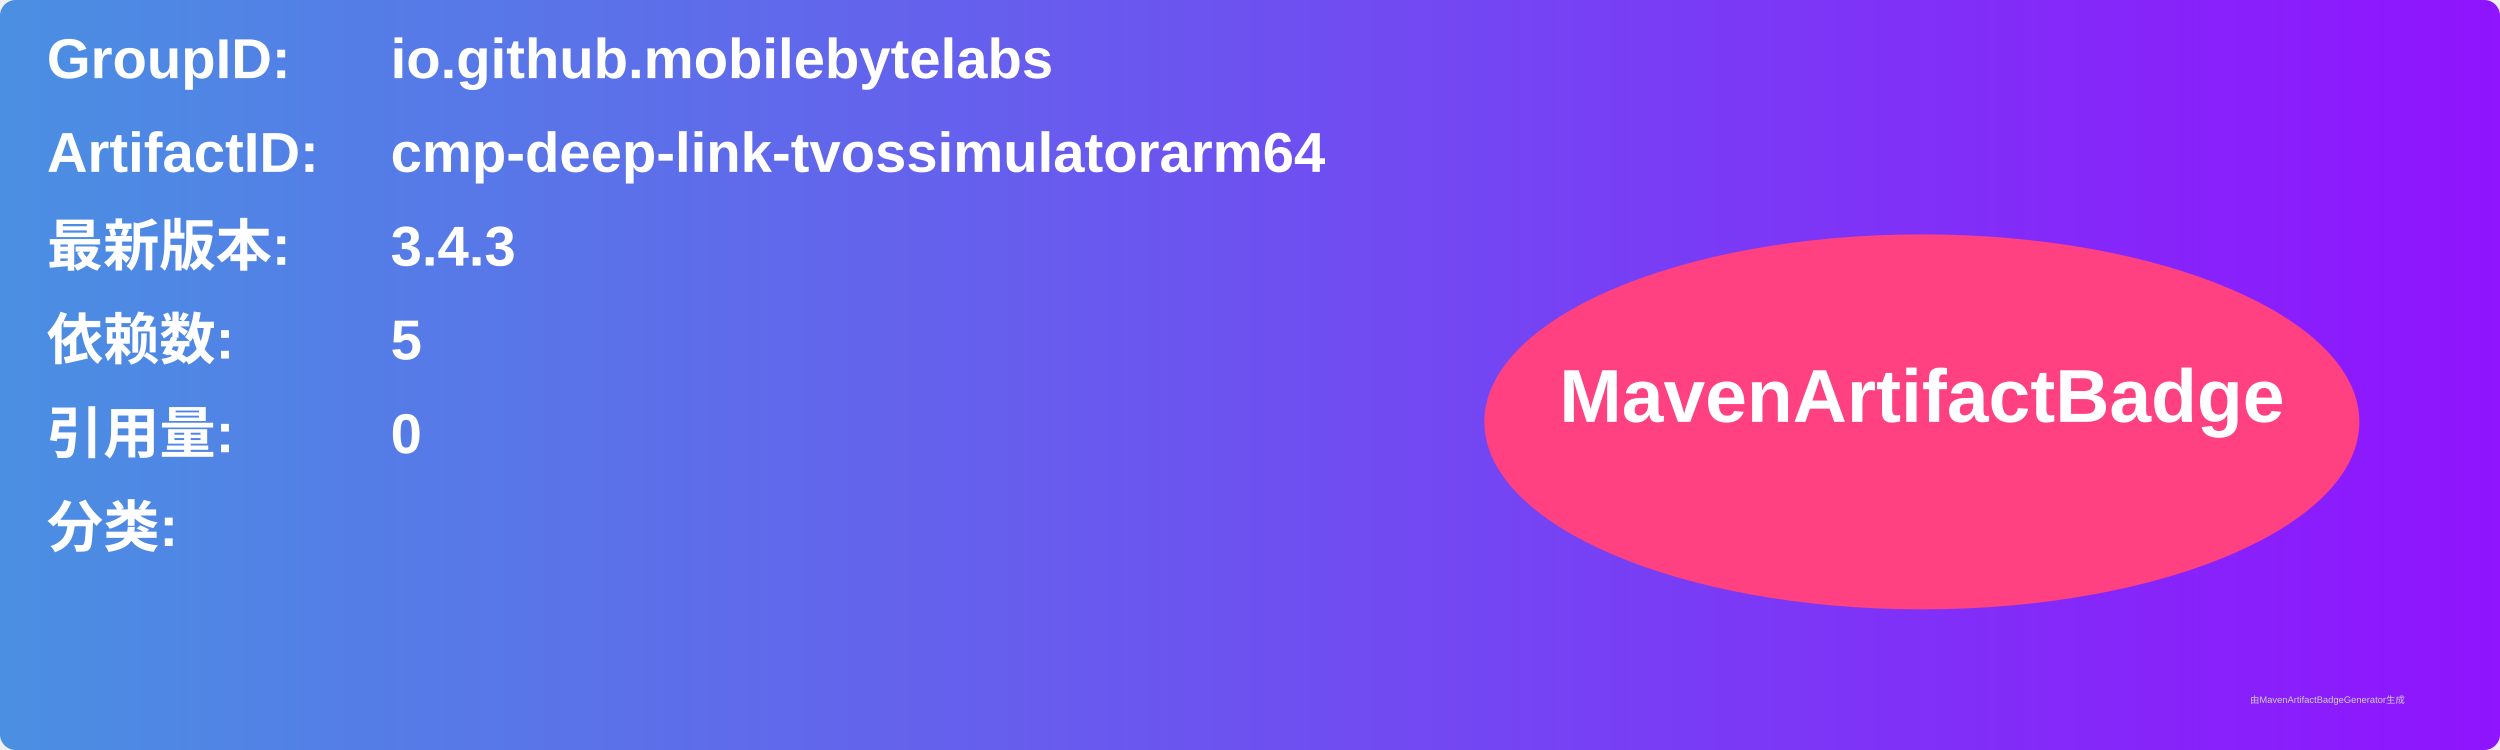
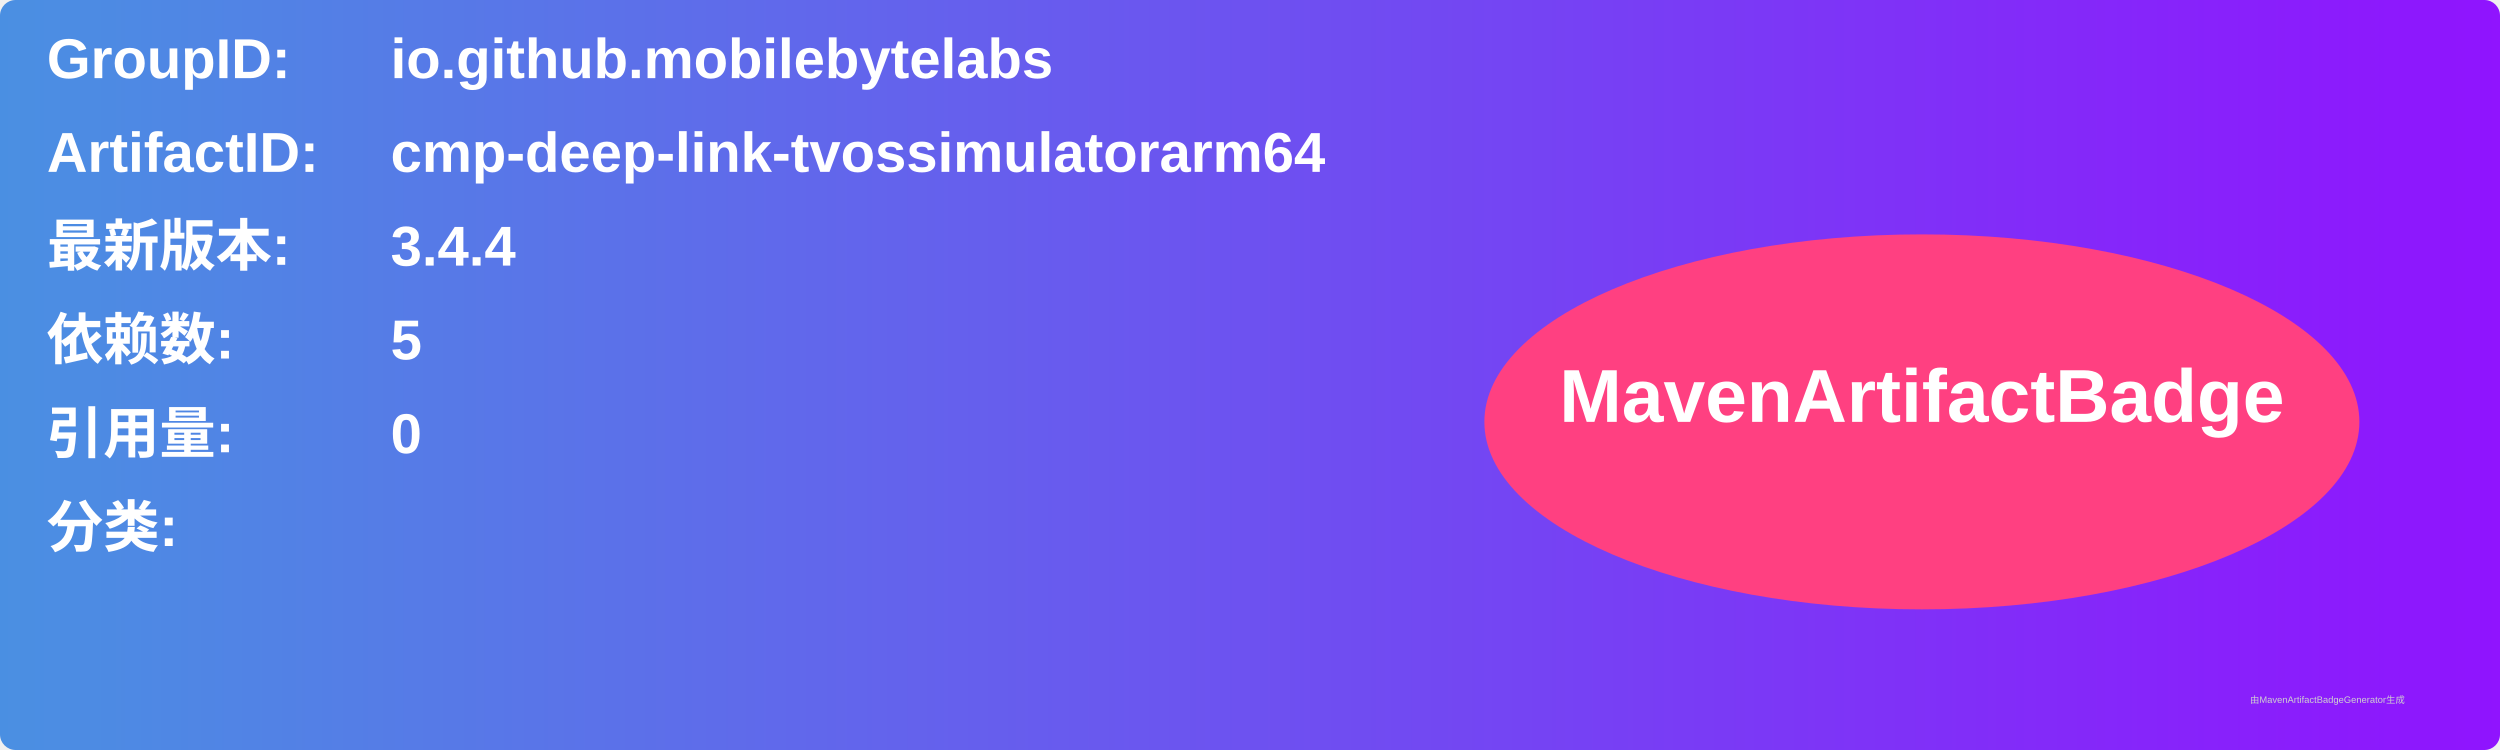
<svg xmlns="http://www.w3.org/2000/svg" width="800" height="240" viewBox="0 0 800 240">
  <linearGradient id="grad" x1="0%" y1="0%" x2="100%" y2="0%">
    <stop offset="0%" stop-color="#4a90e2" />
    <stop offset="100%" stop-color="#9013fe" />
  </linearGradient>
  <rect width="100%" height="100%" rx="5" ry="5" fill="url(#grad)" />
  <g transform="translate(15, 15)">
    <text x="0" y="10" font-family="Arial" font-size="18" fill="white" font-weight="bold" width="260">GroupID:</text>
    <text x="110" y="10" font-family="Arial" font-size="18" fill="white" font-weight="bold" width="460">io.github.mobilebytelabs</text>
    <text x="0" y="40" font-family="Arial" font-size="18" fill="white" font-weight="bold" width="260">ArtifactID:</text>
    <text x="110" y="40" font-family="Arial" font-size="18" fill="white" font-weight="bold" width="460">cmp-deep-link-tvossimulatorarm64</text>
    <text x="0" y="70" font-family="Arial" font-size="18" fill="white" font-weight="bold">最新版本:</text>
    <text x="110" y="70" font-family="Arial" font-size="18" fill="white" font-weight="bold">
-       <tspan font-weight="bold">3.4.3</tspan>
+       <tspan font-weight="bold">3.4.4</tspan>
    </text>
    <text x="0" y="100" font-family="Arial" font-size="18" fill="white" font-weight="bold">依赖数: </text>
    <text x="110" y="100" font-family="Arial" font-size="18" fill="white">
      <tspan font-weight="bold">5</tspan>
    </text>
    <text x="0" y="130" font-family="Arial" font-size="18" fill="white" font-weight="bold">引用量: </text>
    <text x="110" y="130" font-family="Arial" font-size="18" fill="white">
      <tspan font-weight="bold">0</tspan>
    </text>
    <text x="0" y="160" font-family="Arial" font-size="18" fill="white" font-weight="bold">分类:</text>
    <text x="10" y="190" font-family="Arial" font-size="10" fill="white">
      <tspan font-weight="bold" />
    </text>
    <ellipse cx="600" cy="120" rx="140" ry="60" fill="#ff4081" />
    <text x="600" y="120" text-anchor="middle" font-family="Arial" font-size="24" fill="white" font-weight="bold">MavenArtifactBadge</text>
  </g>
  <text x="720" y="225" font-family="Arial" font-size="3" fill="#d0d0d0">由MavenArtifactBadgeGenerator生成</text>
</svg>
